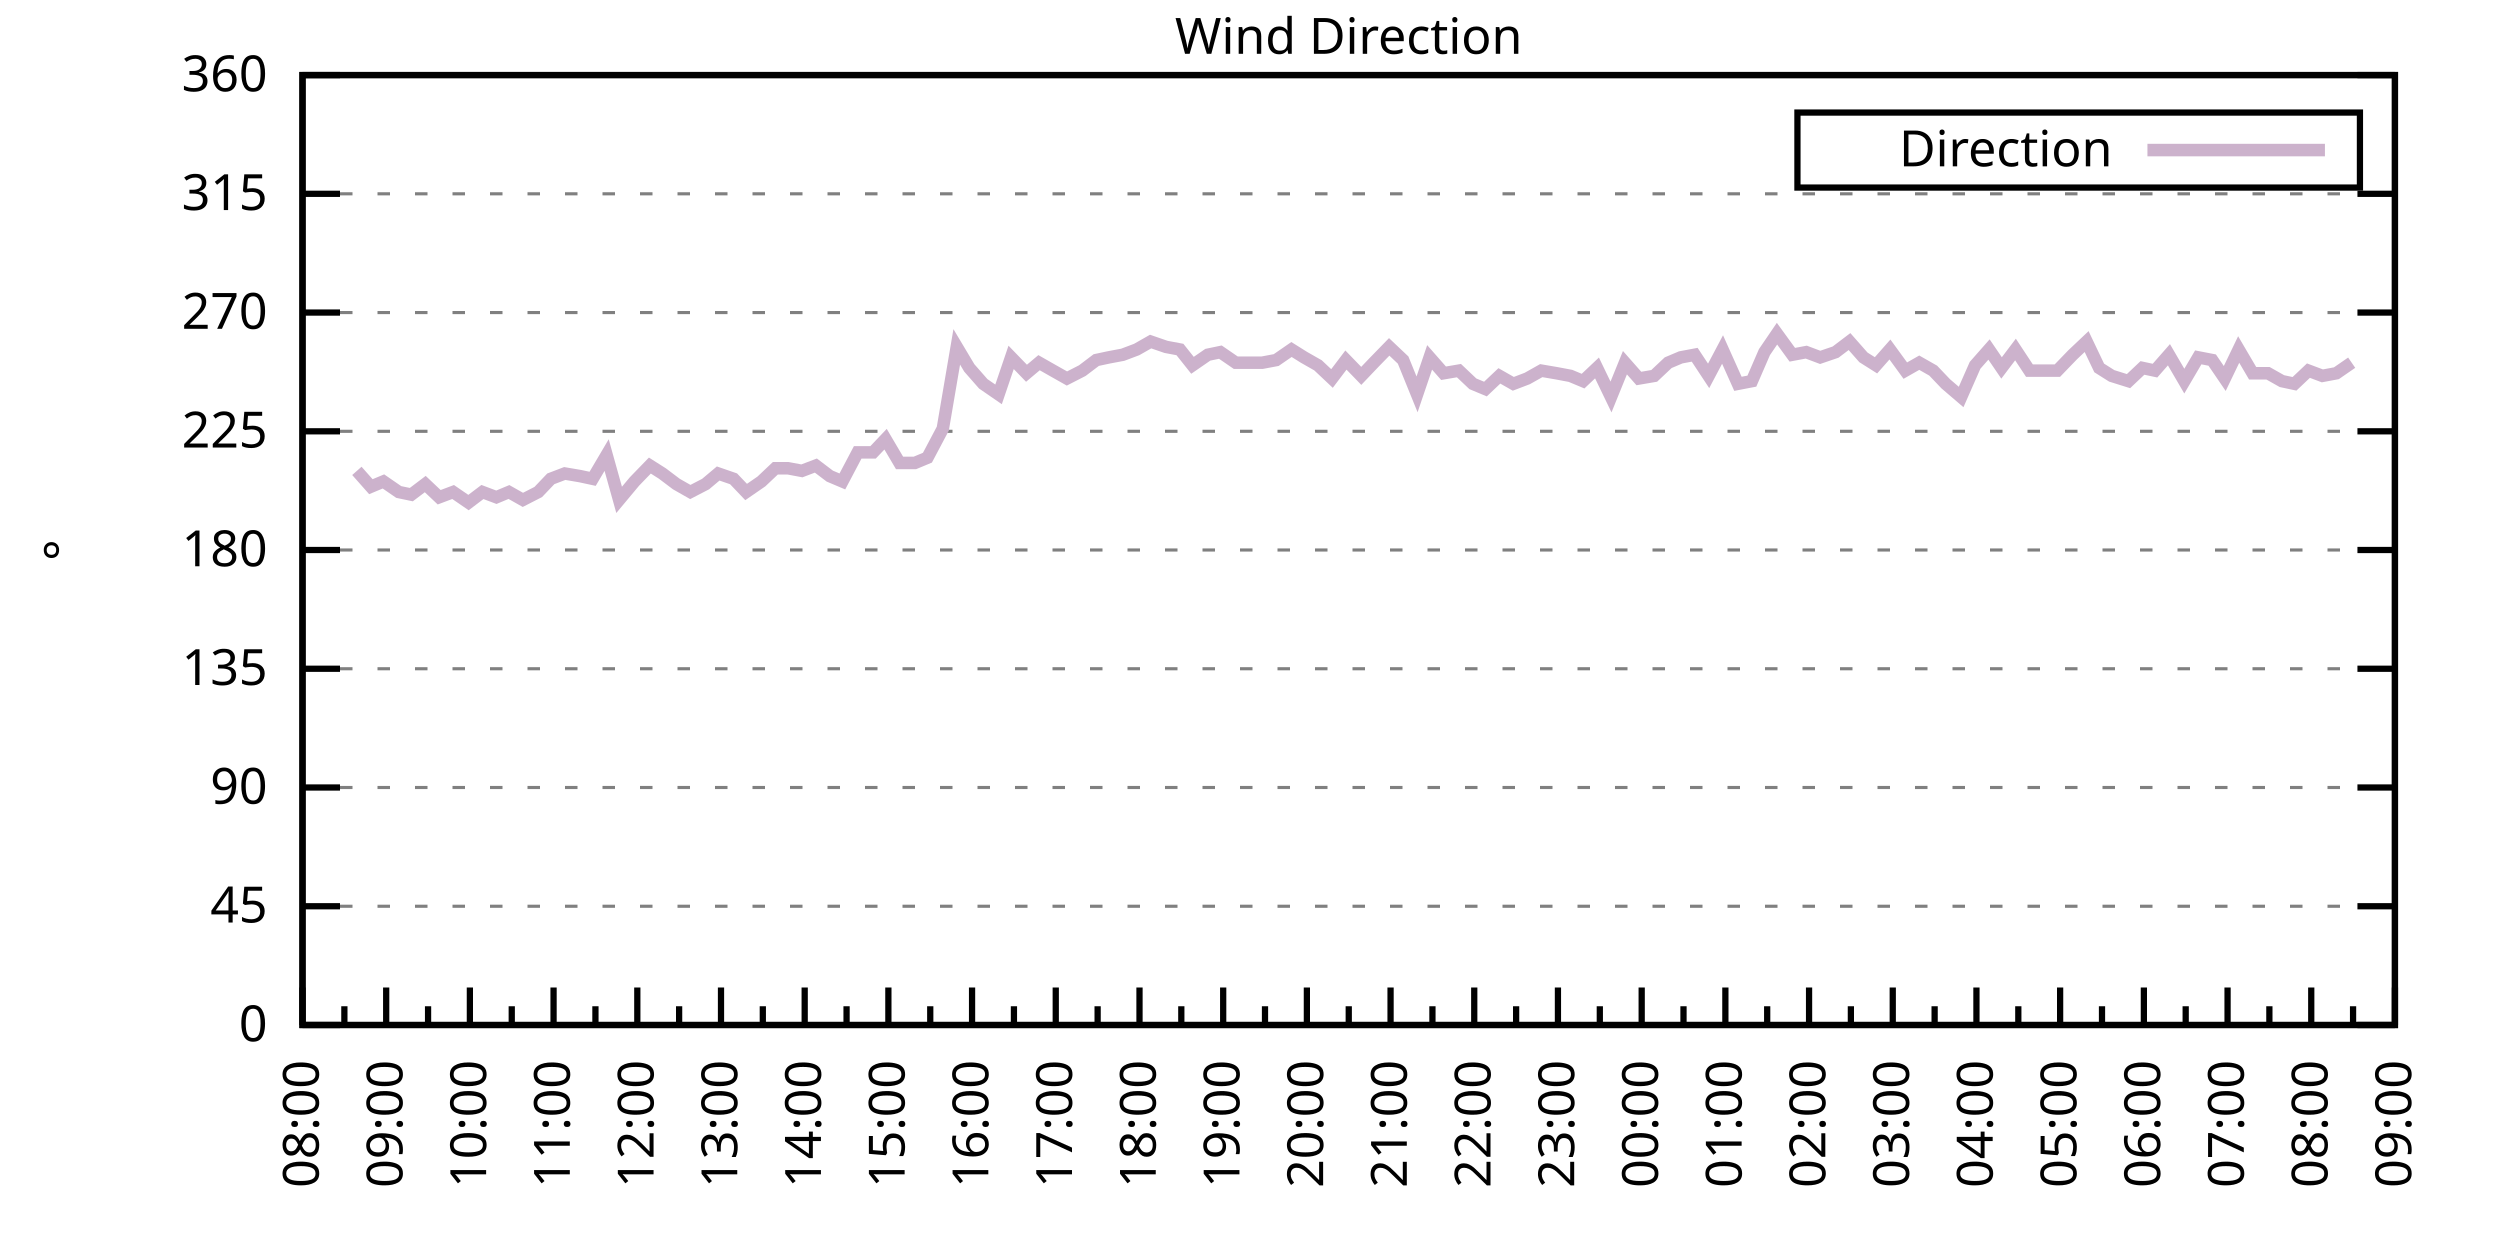
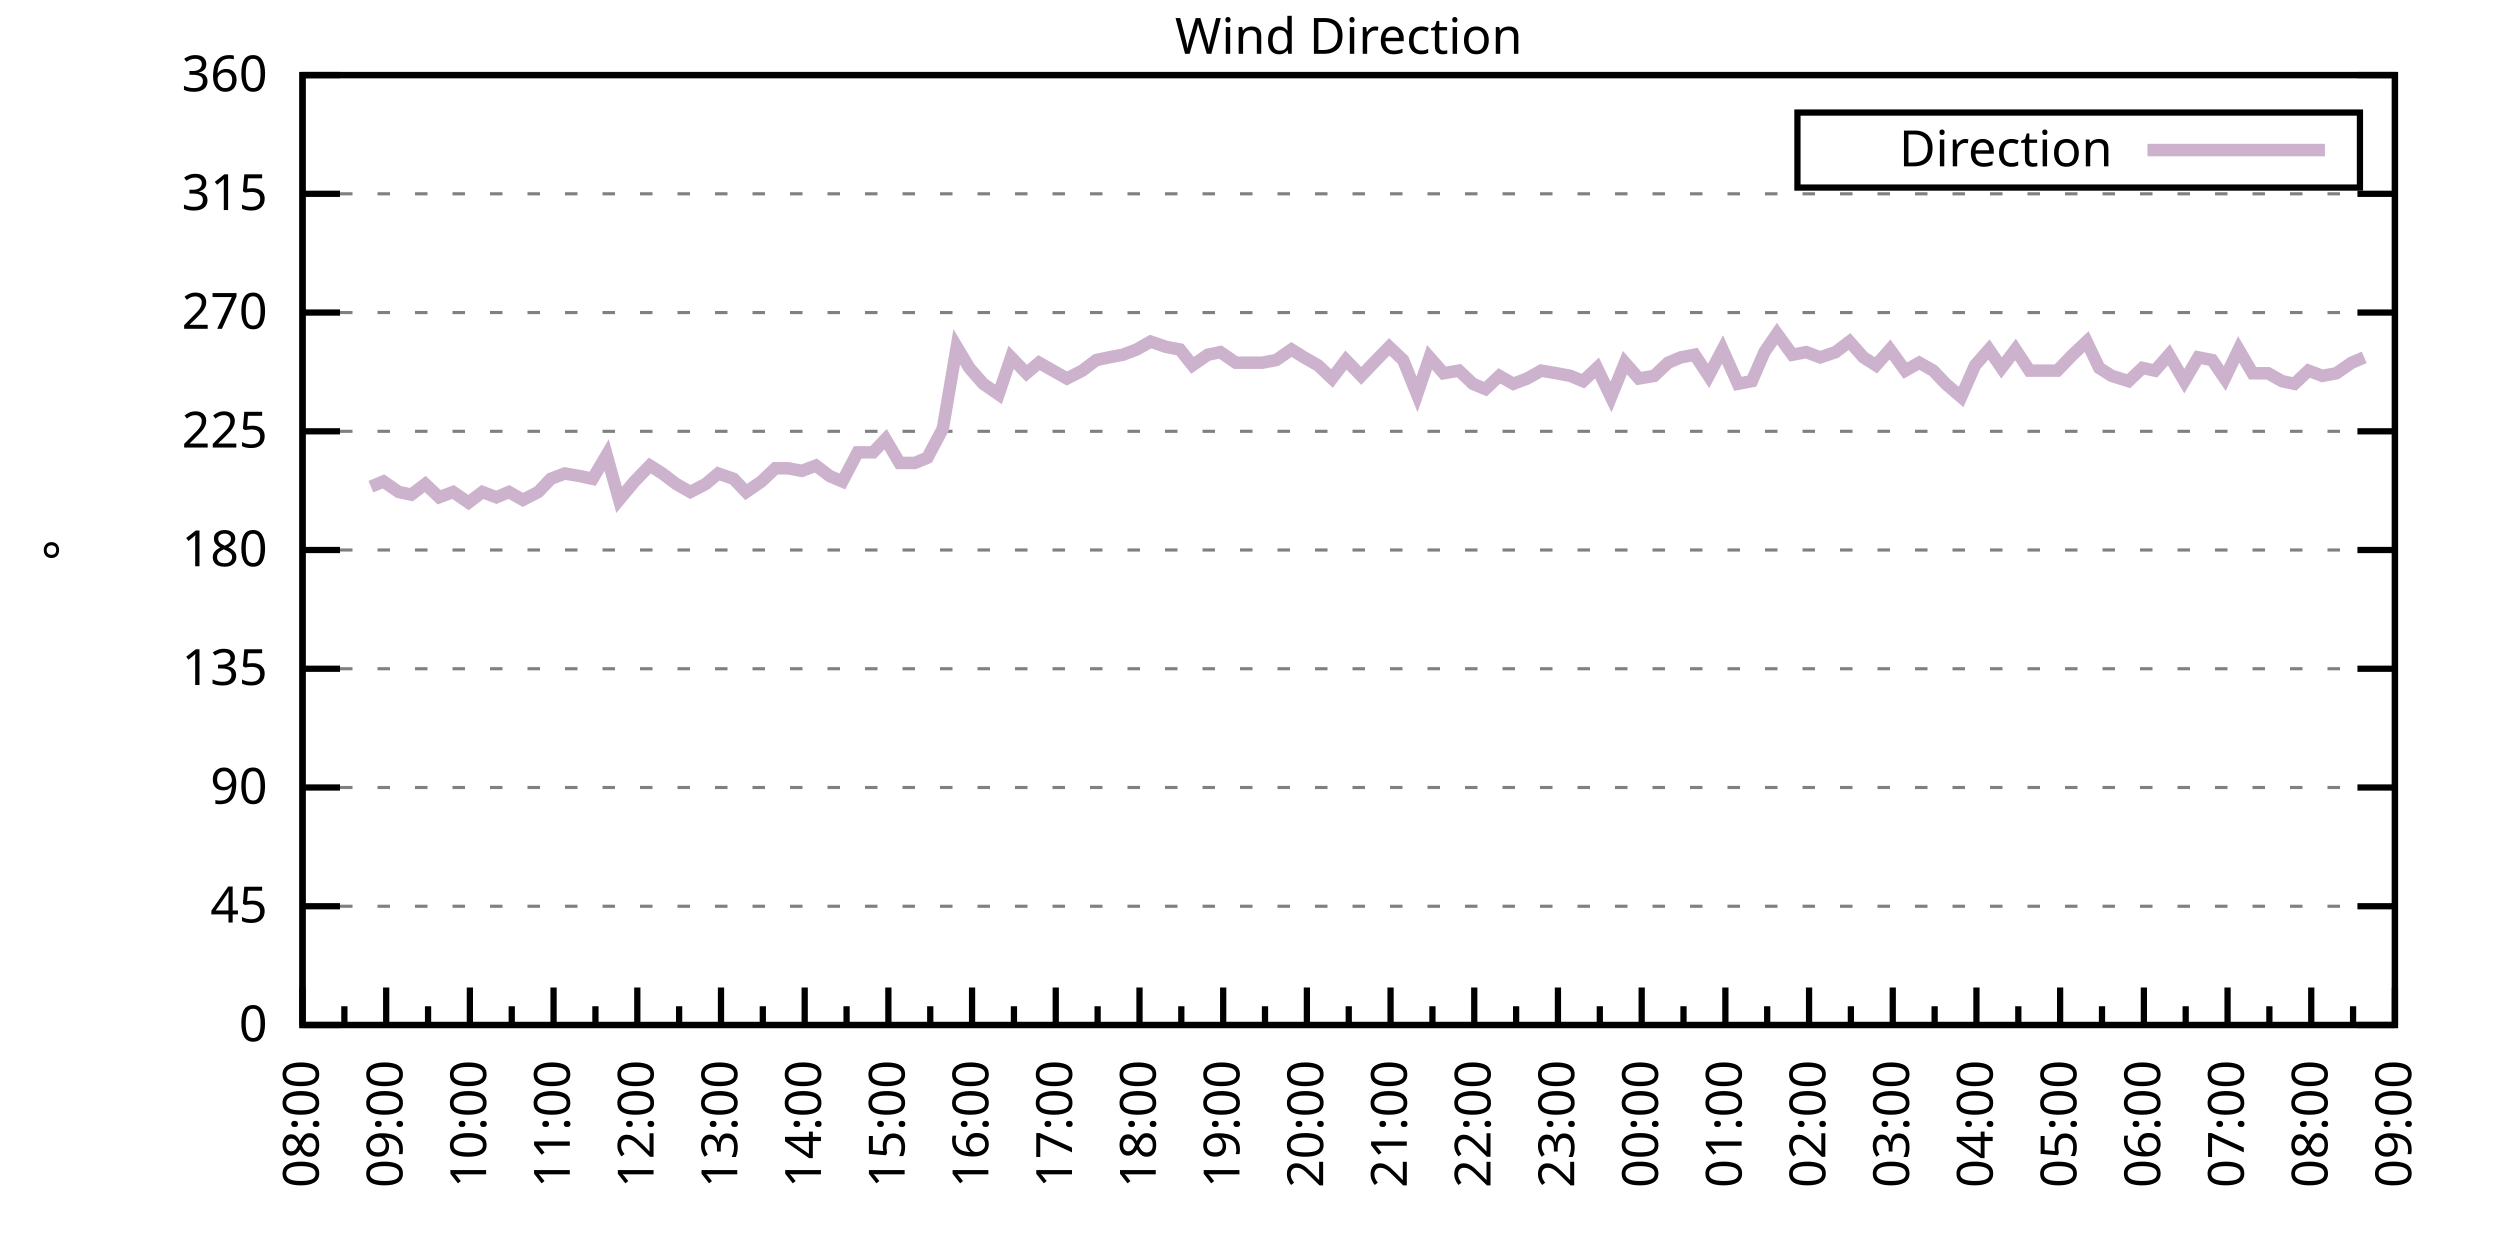
<svg xmlns="http://www.w3.org/2000/svg" xmlns:xlink="http://www.w3.org/1999/xlink" width="400" height="200" viewBox="0 0 400 200">
  <g id="gnuplot_canvas">
    <rect x="0" y="0" width="400" height="200" fill="none" />
    <defs>
      <circle id="gpDot" r="0.5" stroke-width="0.5" stroke="currentColor" />
      <path id="gpPt0" stroke-width="0.333" stroke="currentColor" d="M-1,0 h2 M0,-1 v2" />
      <path id="gpPt1" stroke-width="0.333" stroke="currentColor" d="M-1,-1 L1,1 M1,-1 L-1,1" />
      <path id="gpPt2" stroke-width="0.333" stroke="currentColor" d="M-1,0 L1,0 M0,-1 L0,1 M-1,-1 L1,1 M-1,1 L1,-1" />
      <rect id="gpPt3" stroke-width="0.333" stroke="currentColor" x="-1" y="-1" width="2" height="2" />
      <rect id="gpPt4" stroke-width="0.333" stroke="currentColor" fill="currentColor" x="-1" y="-1" width="2" height="2" />
      <circle id="gpPt5" stroke-width="0.333" stroke="currentColor" cx="0" cy="0" r="1" />
      <use xlink:href="#gpPt5" id="gpPt6" fill="currentColor" stroke="none" />
      <path id="gpPt7" stroke-width="0.333" stroke="currentColor" d="M0,-1.33 L-1.33,0.67 L1.33,0.67 z" />
      <use xlink:href="#gpPt7" id="gpPt8" fill="currentColor" stroke="none" />
      <use xlink:href="#gpPt7" id="gpPt9" stroke="currentColor" transform="rotate(180)" />
      <use xlink:href="#gpPt9" id="gpPt10" fill="currentColor" stroke="none" />
      <use xlink:href="#gpPt3" id="gpPt11" stroke="currentColor" transform="rotate(45)" />
      <use xlink:href="#gpPt11" id="gpPt12" fill="currentColor" stroke="none" />
      <path id="gpPt13" stroke-width="0.333" stroke="currentColor" d="M0,1.330 L1.265,0.411 L0.782,-1.067 L-0.782,-1.076 L-1.265,0.411 z" />
      <use xlink:href="#gpPt13" id="gpPt14" fill="currentColor" stroke="none" />
      <filter id="textbox" filterUnits="objectBoundingBox" x="0" y="0" height="1" width="1">
        <feFlood flood-color="white" flood-opacity="1" result="bgnd" />
        <feComposite in="SourceGraphic" in2="bgnd" operator="atop" />
      </filter>
      <filter id="greybox" filterUnits="objectBoundingBox" x="0" y="0" height="1" width="1">
        <feFlood flood-color="lightgrey" flood-opacity="1" result="grey" />
        <feComposite in="SourceGraphic" in2="grey" operator="atop" />
      </filter>
    </defs>
    <g fill="none" color="white" stroke="currentColor" stroke-width="1.00" stroke-linecap="butt" stroke-linejoin="miter">
</g>
    <g fill="none" color="black" stroke="currentColor" stroke-width="1.00" stroke-linecap="butt" stroke-linejoin="miter">
      <g stroke="none" shape-rendering="crispEdges">
        <polygon fill="rgb(255, 255, 255)" points="48.40,164.00 383.18,164.00 383.18,12.02 48.40,12.02 " />
      </g>
    </g>
    <g fill="none" color="black" stroke="currentColor" stroke-width="1.00" stroke-linecap="butt" stroke-linejoin="miter">
</g>
    <g fill="none" color="black" stroke="black" stroke-width="0.50" stroke-linecap="butt" stroke-linejoin="miter">
</g>
    <g fill="none" color="gray" stroke="currentColor" stroke-width="0.50" stroke-linecap="butt" stroke-linejoin="miter">
      <path stroke="gray" stroke-dasharray="2,4" class="gridline" d="M48.40,164.00 L383.19,164.00  " />
    </g>
    <g fill="none" color="gray" stroke="gray" stroke-width="1.00" stroke-linecap="butt" stroke-linejoin="miter">
</g>
    <g fill="none" color="black" stroke="currentColor" stroke-width="1.00" stroke-linecap="butt" stroke-linejoin="miter">
      <path stroke="black" d="M48.40,164.00 L54.40,164.00 M383.19,164.00 L377.19,164.00  " />
      <g transform="translate(42.80,166.60)" stroke="none" fill="black" font-family="Sans" font-size="8.00" text-anchor="end">
        <text>
          <tspan font-family="Sans"> 0</tspan>
        </text>
      </g>
    </g>
    <g fill="none" color="black" stroke="currentColor" stroke-width="1.00" stroke-linecap="butt" stroke-linejoin="miter">
</g>
    <g fill="none" color="black" stroke="black" stroke-width="0.50" stroke-linecap="butt" stroke-linejoin="miter">
</g>
    <g fill="none" color="gray" stroke="currentColor" stroke-width="0.50" stroke-linecap="butt" stroke-linejoin="miter">
      <path stroke="gray" stroke-dasharray="2,4" class="gridline" d="M48.40,145.00 L383.19,145.00  " />
    </g>
    <g fill="none" color="gray" stroke="gray" stroke-width="1.00" stroke-linecap="butt" stroke-linejoin="miter">
</g>
    <g fill="none" color="black" stroke="currentColor" stroke-width="1.00" stroke-linecap="butt" stroke-linejoin="miter">
      <path stroke="black" d="M48.40,145.00 L54.40,145.00 M383.19,145.00 L377.19,145.00  " />
      <g transform="translate(42.80,147.60)" stroke="none" fill="black" font-family="Sans" font-size="8.00" text-anchor="end">
        <text>
          <tspan font-family="Sans"> 45</tspan>
        </text>
      </g>
    </g>
    <g fill="none" color="black" stroke="currentColor" stroke-width="1.00" stroke-linecap="butt" stroke-linejoin="miter">
</g>
    <g fill="none" color="black" stroke="black" stroke-width="0.50" stroke-linecap="butt" stroke-linejoin="miter">
</g>
    <g fill="none" color="gray" stroke="currentColor" stroke-width="0.50" stroke-linecap="butt" stroke-linejoin="miter">
      <path stroke="gray" stroke-dasharray="2,4" class="gridline" d="M48.40,126.00 L383.19,126.00  " />
    </g>
    <g fill="none" color="gray" stroke="gray" stroke-width="1.00" stroke-linecap="butt" stroke-linejoin="miter">
</g>
    <g fill="none" color="black" stroke="currentColor" stroke-width="1.00" stroke-linecap="butt" stroke-linejoin="miter">
      <path stroke="black" d="M48.40,126.00 L54.40,126.00 M383.19,126.00 L377.19,126.00  " />
      <g transform="translate(42.80,128.60)" stroke="none" fill="black" font-family="Sans" font-size="8.00" text-anchor="end">
        <text>
          <tspan font-family="Sans"> 90</tspan>
        </text>
      </g>
    </g>
    <g fill="none" color="black" stroke="currentColor" stroke-width="1.00" stroke-linecap="butt" stroke-linejoin="miter">
</g>
    <g fill="none" color="black" stroke="black" stroke-width="0.50" stroke-linecap="butt" stroke-linejoin="miter">
</g>
    <g fill="none" color="gray" stroke="currentColor" stroke-width="0.50" stroke-linecap="butt" stroke-linejoin="miter">
      <path stroke="gray" stroke-dasharray="2,4" class="gridline" d="M48.40,107.00 L383.19,107.00  " />
    </g>
    <g fill="none" color="gray" stroke="gray" stroke-width="1.00" stroke-linecap="butt" stroke-linejoin="miter">
</g>
    <g fill="none" color="black" stroke="currentColor" stroke-width="1.00" stroke-linecap="butt" stroke-linejoin="miter">
      <path stroke="black" d="M48.40,107.00 L54.40,107.00 M383.19,107.00 L377.19,107.00  " />
      <g transform="translate(42.80,109.60)" stroke="none" fill="black" font-family="Sans" font-size="8.00" text-anchor="end">
        <text>
          <tspan font-family="Sans"> 135</tspan>
        </text>
      </g>
    </g>
    <g fill="none" color="black" stroke="currentColor" stroke-width="1.00" stroke-linecap="butt" stroke-linejoin="miter">
</g>
    <g fill="none" color="black" stroke="black" stroke-width="0.50" stroke-linecap="butt" stroke-linejoin="miter">
</g>
    <g fill="none" color="gray" stroke="currentColor" stroke-width="0.50" stroke-linecap="butt" stroke-linejoin="miter">
      <path stroke="gray" stroke-dasharray="2,4" class="gridline" d="M48.40,88.00 L383.19,88.00  " />
    </g>
    <g fill="none" color="gray" stroke="gray" stroke-width="1.00" stroke-linecap="butt" stroke-linejoin="miter">
</g>
    <g fill="none" color="black" stroke="currentColor" stroke-width="1.00" stroke-linecap="butt" stroke-linejoin="miter">
      <path stroke="black" d="M48.40,88.00 L54.40,88.00 M383.19,88.00 L377.19,88.00  " />
      <g transform="translate(42.80,90.60)" stroke="none" fill="black" font-family="Sans" font-size="8.00" text-anchor="end">
        <text>
          <tspan font-family="Sans"> 180</tspan>
        </text>
      </g>
    </g>
    <g fill="none" color="black" stroke="currentColor" stroke-width="1.00" stroke-linecap="butt" stroke-linejoin="miter">
</g>
    <g fill="none" color="black" stroke="black" stroke-width="0.50" stroke-linecap="butt" stroke-linejoin="miter">
</g>
    <g fill="none" color="gray" stroke="currentColor" stroke-width="0.50" stroke-linecap="butt" stroke-linejoin="miter">
      <path stroke="gray" stroke-dasharray="2,4" class="gridline" d="M48.40,69.01 L383.19,69.01  " />
    </g>
    <g fill="none" color="gray" stroke="gray" stroke-width="1.00" stroke-linecap="butt" stroke-linejoin="miter">
</g>
    <g fill="none" color="black" stroke="currentColor" stroke-width="1.00" stroke-linecap="butt" stroke-linejoin="miter">
      <path stroke="black" d="M48.40,69.01 L54.40,69.01 M383.19,69.01 L377.19,69.01  " />
      <g transform="translate(42.80,71.61)" stroke="none" fill="black" font-family="Sans" font-size="8.00" text-anchor="end">
        <text>
          <tspan font-family="Sans"> 225</tspan>
        </text>
      </g>
    </g>
    <g fill="none" color="black" stroke="currentColor" stroke-width="1.00" stroke-linecap="butt" stroke-linejoin="miter">
</g>
    <g fill="none" color="black" stroke="black" stroke-width="0.50" stroke-linecap="butt" stroke-linejoin="miter">
</g>
    <g fill="none" color="gray" stroke="currentColor" stroke-width="0.50" stroke-linecap="butt" stroke-linejoin="miter">
      <path stroke="gray" stroke-dasharray="2,4" class="gridline" d="M48.40,50.01 L383.19,50.01  " />
    </g>
    <g fill="none" color="gray" stroke="gray" stroke-width="1.00" stroke-linecap="butt" stroke-linejoin="miter">
</g>
    <g fill="none" color="black" stroke="currentColor" stroke-width="1.00" stroke-linecap="butt" stroke-linejoin="miter">
      <path stroke="black" d="M48.40,50.01 L54.40,50.01 M383.19,50.01 L377.19,50.01  " />
      <g transform="translate(42.80,52.61)" stroke="none" fill="black" font-family="Sans" font-size="8.00" text-anchor="end">
        <text>
          <tspan font-family="Sans"> 270</tspan>
        </text>
      </g>
    </g>
    <g fill="none" color="black" stroke="currentColor" stroke-width="1.00" stroke-linecap="butt" stroke-linejoin="miter">
</g>
    <g fill="none" color="black" stroke="black" stroke-width="0.50" stroke-linecap="butt" stroke-linejoin="miter">
</g>
    <g fill="none" color="gray" stroke="currentColor" stroke-width="0.50" stroke-linecap="butt" stroke-linejoin="miter">
      <path stroke="gray" stroke-dasharray="2,4" class="gridline" d="M48.40,31.01 L383.19,31.01  " />
    </g>
    <g fill="none" color="gray" stroke="gray" stroke-width="1.00" stroke-linecap="butt" stroke-linejoin="miter">
</g>
    <g fill="none" color="black" stroke="currentColor" stroke-width="1.00" stroke-linecap="butt" stroke-linejoin="miter">
      <path stroke="black" d="M48.40,31.01 L54.40,31.01 M383.19,31.01 L377.19,31.01  " />
      <g transform="translate(42.80,33.61)" stroke="none" fill="black" font-family="Sans" font-size="8.00" text-anchor="end">
        <text>
          <tspan font-family="Sans"> 315</tspan>
        </text>
      </g>
    </g>
    <g fill="none" color="black" stroke="currentColor" stroke-width="1.00" stroke-linecap="butt" stroke-linejoin="miter">
</g>
    <g fill="none" color="black" stroke="black" stroke-width="0.50" stroke-linecap="butt" stroke-linejoin="miter">
</g>
    <g fill="none" color="gray" stroke="currentColor" stroke-width="0.50" stroke-linecap="butt" stroke-linejoin="miter">
      <path stroke="gray" stroke-dasharray="2,4" class="gridline" d="M48.40,12.01 L383.19,12.01  " />
    </g>
    <g fill="none" color="gray" stroke="gray" stroke-width="1.00" stroke-linecap="butt" stroke-linejoin="miter">
</g>
    <g fill="none" color="black" stroke="currentColor" stroke-width="1.00" stroke-linecap="butt" stroke-linejoin="miter">
      <path stroke="black" d="M48.40,12.01 L54.40,12.01 M383.19,12.01 L377.19,12.01  " />
      <g transform="translate(42.80,14.61)" stroke="none" fill="black" font-family="Sans" font-size="8.00" text-anchor="end">
        <text>
          <tspan font-family="Sans"> 360</tspan>
        </text>
      </g>
    </g>
    <g fill="none" color="black" stroke="currentColor" stroke-width="1.00" stroke-linecap="butt" stroke-linejoin="miter">
      <path stroke="black" d="M48.40,164.00 L48.40,158.00  " />
      <g transform="translate(51.00,169.60) rotate(270)" stroke="none" fill="black" font-family="Sans" font-size="8.00" text-anchor="end">
        <text>
          <tspan font-family="Sans">08:00</tspan>
        </text>
      </g>
    </g>
    <g fill="none" color="black" stroke="currentColor" stroke-width="1.00" stroke-linecap="butt" stroke-linejoin="miter">
      <path stroke="black" d="M55.10,164.00 L55.10,161.00 M61.79,164.00 L61.79,158.00  " />
      <g transform="translate(64.39,169.60) rotate(270)" stroke="none" fill="black" font-family="Sans" font-size="8.00" text-anchor="end">
        <text>
          <tspan font-family="Sans">09:00</tspan>
        </text>
      </g>
    </g>
    <g fill="none" color="black" stroke="currentColor" stroke-width="1.00" stroke-linecap="butt" stroke-linejoin="miter">
      <path stroke="black" d="M68.49,164.00 L68.49,161.00 M75.18,164.00 L75.18,158.00  " />
      <g transform="translate(77.78,169.60) rotate(270)" stroke="none" fill="black" font-family="Sans" font-size="8.00" text-anchor="end">
        <text>
          <tspan font-family="Sans">10:00</tspan>
        </text>
      </g>
    </g>
    <g fill="none" color="black" stroke="currentColor" stroke-width="1.00" stroke-linecap="butt" stroke-linejoin="miter">
      <path stroke="black" d="M81.88,164.00 L81.88,161.00 M88.57,164.00 L88.57,158.00  " />
      <g transform="translate(91.17,169.60) rotate(270)" stroke="none" fill="black" font-family="Sans" font-size="8.00" text-anchor="end">
        <text>
          <tspan font-family="Sans">11:00</tspan>
        </text>
      </g>
    </g>
    <g fill="none" color="black" stroke="currentColor" stroke-width="1.00" stroke-linecap="butt" stroke-linejoin="miter">
      <path stroke="black" d="M95.27,164.00 L95.27,161.00 M101.97,164.00 L101.97,158.00  " />
      <g transform="translate(104.57,169.60) rotate(270)" stroke="none" fill="black" font-family="Sans" font-size="8.00" text-anchor="end">
        <text>
          <tspan font-family="Sans">12:00</tspan>
        </text>
      </g>
    </g>
    <g fill="none" color="black" stroke="currentColor" stroke-width="1.00" stroke-linecap="butt" stroke-linejoin="miter">
      <path stroke="black" d="M108.66,164.00 L108.66,161.00 M115.36,164.00 L115.36,158.00  " />
      <g transform="translate(117.96,169.60) rotate(270)" stroke="none" fill="black" font-family="Sans" font-size="8.00" text-anchor="end">
        <text>
          <tspan font-family="Sans">13:00</tspan>
        </text>
      </g>
    </g>
    <g fill="none" color="black" stroke="currentColor" stroke-width="1.00" stroke-linecap="butt" stroke-linejoin="miter">
      <path stroke="black" d="M122.05,164.00 L122.05,161.00 M128.75,164.00 L128.75,158.00  " />
      <g transform="translate(131.35,169.60) rotate(270)" stroke="none" fill="black" font-family="Sans" font-size="8.00" text-anchor="end">
        <text>
          <tspan font-family="Sans">14:00</tspan>
        </text>
      </g>
    </g>
    <g fill="none" color="black" stroke="currentColor" stroke-width="1.00" stroke-linecap="butt" stroke-linejoin="miter">
      <path stroke="black" d="M135.45,164.00 L135.45,161.00 M142.14,164.00 L142.14,158.00  " />
      <g transform="translate(144.74,169.60) rotate(270)" stroke="none" fill="black" font-family="Sans" font-size="8.00" text-anchor="end">
        <text>
          <tspan font-family="Sans">15:00</tspan>
        </text>
      </g>
    </g>
    <g fill="none" color="black" stroke="currentColor" stroke-width="1.00" stroke-linecap="butt" stroke-linejoin="miter">
      <path stroke="black" d="M148.84,164.00 L148.84,161.00 M155.53,164.00 L155.53,158.00  " />
      <g transform="translate(158.13,169.60) rotate(270)" stroke="none" fill="black" font-family="Sans" font-size="8.00" text-anchor="end">
        <text>
          <tspan font-family="Sans">16:00</tspan>
        </text>
      </g>
    </g>
    <g fill="none" color="black" stroke="currentColor" stroke-width="1.00" stroke-linecap="butt" stroke-linejoin="miter">
      <path stroke="black" d="M162.23,164.00 L162.23,161.00 M168.92,164.00 L168.92,158.00  " />
      <g transform="translate(171.52,169.60) rotate(270)" stroke="none" fill="black" font-family="Sans" font-size="8.00" text-anchor="end">
        <text>
          <tspan font-family="Sans">17:00</tspan>
        </text>
      </g>
    </g>
    <g fill="none" color="black" stroke="currentColor" stroke-width="1.00" stroke-linecap="butt" stroke-linejoin="miter">
      <path stroke="black" d="M175.62,164.00 L175.62,161.00 M182.32,164.00 L182.32,158.00  " />
      <g transform="translate(184.92,169.60) rotate(270)" stroke="none" fill="black" font-family="Sans" font-size="8.00" text-anchor="end">
        <text>
          <tspan font-family="Sans">18:00</tspan>
        </text>
      </g>
    </g>
    <g fill="none" color="black" stroke="currentColor" stroke-width="1.00" stroke-linecap="butt" stroke-linejoin="miter">
      <path stroke="black" d="M189.01,164.00 L189.01,161.00 M195.71,164.00 L195.71,158.00  " />
      <g transform="translate(198.31,169.60) rotate(270)" stroke="none" fill="black" font-family="Sans" font-size="8.00" text-anchor="end">
        <text>
          <tspan font-family="Sans">19:00</tspan>
        </text>
      </g>
    </g>
    <g fill="none" color="black" stroke="currentColor" stroke-width="1.00" stroke-linecap="butt" stroke-linejoin="miter">
      <path stroke="black" d="M202.40,164.00 L202.40,161.00 M209.10,164.00 L209.10,158.00  " />
      <g transform="translate(211.70,169.60) rotate(270)" stroke="none" fill="black" font-family="Sans" font-size="8.00" text-anchor="end">
        <text>
          <tspan font-family="Sans">20:00</tspan>
        </text>
      </g>
    </g>
    <g fill="none" color="black" stroke="currentColor" stroke-width="1.00" stroke-linecap="butt" stroke-linejoin="miter">
      <path stroke="black" d="M215.80,164.00 L215.80,161.00 M222.49,164.00 L222.49,158.00  " />
      <g transform="translate(225.09,169.60) rotate(270)" stroke="none" fill="black" font-family="Sans" font-size="8.00" text-anchor="end">
        <text>
          <tspan font-family="Sans">21:00</tspan>
        </text>
      </g>
    </g>
    <g fill="none" color="black" stroke="currentColor" stroke-width="1.00" stroke-linecap="butt" stroke-linejoin="miter">
      <path stroke="black" d="M229.19,164.00 L229.19,161.00 M235.88,164.00 L235.88,158.00  " />
      <g transform="translate(238.48,169.60) rotate(270)" stroke="none" fill="black" font-family="Sans" font-size="8.00" text-anchor="end">
        <text>
          <tspan font-family="Sans">22:00</tspan>
        </text>
      </g>
    </g>
    <g fill="none" color="black" stroke="currentColor" stroke-width="1.00" stroke-linecap="butt" stroke-linejoin="miter">
      <path stroke="black" d="M242.58,164.00 L242.58,161.00 M249.27,164.00 L249.27,158.00  " />
      <g transform="translate(251.87,169.60) rotate(270)" stroke="none" fill="black" font-family="Sans" font-size="8.00" text-anchor="end">
        <text>
          <tspan font-family="Sans">23:00</tspan>
        </text>
      </g>
    </g>
    <g fill="none" color="black" stroke="currentColor" stroke-width="1.00" stroke-linecap="butt" stroke-linejoin="miter">
      <path stroke="black" d="M255.97,164.00 L255.97,161.00 M262.67,164.00 L262.67,158.00  " />
      <g transform="translate(265.27,169.60) rotate(270)" stroke="none" fill="black" font-family="Sans" font-size="8.00" text-anchor="end">
        <text>
          <tspan font-family="Sans">00:00</tspan>
        </text>
      </g>
    </g>
    <g fill="none" color="black" stroke="currentColor" stroke-width="1.00" stroke-linecap="butt" stroke-linejoin="miter">
      <path stroke="black" d="M269.36,164.00 L269.36,161.00 M276.06,164.00 L276.06,158.00  " />
      <g transform="translate(278.66,169.60) rotate(270)" stroke="none" fill="black" font-family="Sans" font-size="8.00" text-anchor="end">
        <text>
          <tspan font-family="Sans">01:00</tspan>
        </text>
      </g>
    </g>
    <g fill="none" color="black" stroke="currentColor" stroke-width="1.00" stroke-linecap="butt" stroke-linejoin="miter">
      <path stroke="black" d="M282.75,164.00 L282.75,161.00 M289.45,164.00 L289.45,158.00  " />
      <g transform="translate(292.05,169.60) rotate(270)" stroke="none" fill="black" font-family="Sans" font-size="8.00" text-anchor="end">
        <text>
          <tspan font-family="Sans">02:00</tspan>
        </text>
      </g>
    </g>
    <g fill="none" color="black" stroke="currentColor" stroke-width="1.00" stroke-linecap="butt" stroke-linejoin="miter">
      <path stroke="black" d="M296.14,164.00 L296.14,161.00 M302.84,164.00 L302.84,158.00  " />
      <g transform="translate(305.44,169.60) rotate(270)" stroke="none" fill="black" font-family="Sans" font-size="8.00" text-anchor="end">
        <text>
          <tspan font-family="Sans">03:00</tspan>
        </text>
      </g>
    </g>
    <g fill="none" color="black" stroke="currentColor" stroke-width="1.00" stroke-linecap="butt" stroke-linejoin="miter">
      <path stroke="black" d="M309.54,164.00 L309.54,161.00 M316.23,164.00 L316.23,158.00  " />
      <g transform="translate(318.83,169.60) rotate(270)" stroke="none" fill="black" font-family="Sans" font-size="8.00" text-anchor="end">
        <text>
          <tspan font-family="Sans">04:00</tspan>
        </text>
      </g>
    </g>
    <g fill="none" color="black" stroke="currentColor" stroke-width="1.00" stroke-linecap="butt" stroke-linejoin="miter">
      <path stroke="black" d="M322.93,164.00 L322.93,161.00 M329.62,164.00 L329.62,158.00  " />
      <g transform="translate(332.22,169.60) rotate(270)" stroke="none" fill="black" font-family="Sans" font-size="8.00" text-anchor="end">
        <text>
          <tspan font-family="Sans">05:00</tspan>
        </text>
      </g>
    </g>
    <g fill="none" color="black" stroke="currentColor" stroke-width="1.00" stroke-linecap="butt" stroke-linejoin="miter">
      <path stroke="black" d="M336.32,164.00 L336.32,161.00 M343.02,164.00 L343.02,158.00  " />
      <g transform="translate(345.62,169.60) rotate(270)" stroke="none" fill="black" font-family="Sans" font-size="8.00" text-anchor="end">
        <text>
          <tspan font-family="Sans">06:00</tspan>
        </text>
      </g>
    </g>
    <g fill="none" color="black" stroke="currentColor" stroke-width="1.00" stroke-linecap="butt" stroke-linejoin="miter">
      <path stroke="black" d="M349.71,164.00 L349.71,161.00 M356.41,164.00 L356.41,158.00  " />
      <g transform="translate(359.01,169.60) rotate(270)" stroke="none" fill="black" font-family="Sans" font-size="8.00" text-anchor="end">
        <text>
          <tspan font-family="Sans">07:00</tspan>
        </text>
      </g>
    </g>
    <g fill="none" color="black" stroke="currentColor" stroke-width="1.00" stroke-linecap="butt" stroke-linejoin="miter">
      <path stroke="black" d="M363.10,164.00 L363.10,161.00 M369.80,164.00 L369.80,158.00  " />
      <g transform="translate(372.40,169.60) rotate(270)" stroke="none" fill="black" font-family="Sans" font-size="8.00" text-anchor="end">
        <text>
          <tspan font-family="Sans">08:00</tspan>
        </text>
      </g>
    </g>
    <g fill="none" color="black" stroke="currentColor" stroke-width="1.00" stroke-linecap="butt" stroke-linejoin="miter">
      <path stroke="black" d="M376.49,164.00 L376.49,161.00 M383.19,164.00 L383.19,158.00  " />
      <g transform="translate(385.79,169.60) rotate(270)" stroke="none" fill="black" font-family="Sans" font-size="8.00" text-anchor="end">
        <text>
          <tspan font-family="Sans">09:00</tspan>
        </text>
      </g>
    </g>
    <g fill="none" color="black" stroke="currentColor" stroke-width="1.00" stroke-linecap="butt" stroke-linejoin="miter">
</g>
    <g fill="none" color="black" stroke="currentColor" stroke-width="1.00" stroke-linecap="butt" stroke-linejoin="miter">
      <path stroke="black" d="M48.40,12.01 L48.40,164.00 L383.19,164.00 L383.19,12.01 L48.40,12.01 Z  " />
    </g>
    <g fill="none" color="black" stroke="currentColor" stroke-width="1.00" stroke-linecap="butt" stroke-linejoin="miter">
      <g transform="translate(12.80,88.01) rotate(270)" stroke="none" fill="black" font-family="Sans" font-size="8.00" text-anchor="middle">
        <text>
          <tspan font-family="Sans">°</tspan>
        </text>
      </g>
    </g>
    <g fill="none" color="black" stroke="currentColor" stroke-width="1.00" stroke-linecap="butt" stroke-linejoin="miter">
</g>
    <g fill="none" color="black" stroke="currentColor" stroke-width="1.00" stroke-linecap="butt" stroke-linejoin="miter">
      <path stroke="black" d="M287.59,30.01 L287.59,18.01 L377.59,18.01 L377.59,30.01 L287.59,30.01 Z  " />
    </g>
    <g id="Wind_direction_plot_1">
      <g fill="none" color="white" stroke="black" stroke-width="2.00" stroke-linecap="butt" stroke-linejoin="miter">
</g>
      <g fill="none" color="black" stroke="currentColor" stroke-width="2.00" stroke-linecap="butt" stroke-linejoin="miter">
        <g transform="translate(337.99,26.61)" stroke="none" fill="black" font-family="Sans" font-size="8.00" text-anchor="end">
          <text>
            <tspan font-family="Sans">Direction</tspan>
          </text>
        </g>
      </g>
      <g fill="none" color="black" stroke="currentColor" stroke-width="2.00" stroke-linecap="butt" stroke-linejoin="miter">
-         <path stroke="rgb(204, 178, 204)" d="M343.59,24.01 L371.99,24.01 M57.10,75.34 L59.34,77.87 L61.35,77.03 L63.80,78.72 L65.81,79.14 L68.04,77.45   L70.27,79.56 L72.50,78.72 L74.96,80.41 L77.19,78.72 L79.42,79.56 L81.43,78.72 L83.66,79.98 L86.12,78.72   L88.13,76.61 L90.36,75.76 L92.82,76.18 L94.82,76.61 L97.06,72.81 L99.06,79.98 L101.52,77.03 L103.98,74.49   L105.98,75.76 L108.22,77.45 L110.45,78.72 L112.90,77.45 L114.91,75.76 L117.37,76.61 L119.38,78.72 L121.83,77.03   L124.06,74.92 L126.07,74.92 L128.30,75.34 L130.54,74.49 L132.77,76.18 L134.78,77.03 L137.23,72.38 L139.69,72.38   L141.69,70.27 L143.93,74.07 L146.38,74.07 L148.39,73.23 L150.85,68.58 L153.08,55.50 L155.09,58.87 L157.32,61.41   L159.77,63.10 L161.78,57.18 L164.24,59.72 L166.25,58.03 L168.48,59.30 L170.71,60.56 L173.17,59.30 L175.40,57.61   L177.41,57.18 L179.64,56.76 L181.87,55.92 L184.10,54.65 L186.56,55.50 L188.79,55.92 L190.80,58.45 L193.25,56.76   L195.26,56.34 L197.72,58.03 L199.95,58.03 L201.96,58.03 L204.19,57.61 L206.64,55.92 L208.65,57.18 L210.88,58.45   L213.12,60.56 L215.35,57.61 L217.80,60.14 L219.81,58.03 L222.27,55.50 L224.50,57.61 L226.73,63.10 L228.74,57.18   L230.97,59.72 L233.43,59.30 L235.66,61.41 L237.67,62.25 L239.90,60.14 L242.13,61.41 L244.36,60.56 L246.60,59.30   L249.05,59.72 L251.28,60.14 L253.29,60.98 L255.52,58.87 L257.76,63.52 L259.99,58.03 L262.22,60.56 L264.67,60.14   L266.91,58.03 L268.92,57.18 L271.15,56.76 L273.38,60.14 L275.61,55.92 L278.07,61.41 L280.30,60.98 L282.31,56.34   L284.32,53.39 L286.77,56.76 L289.00,56.34 L291.23,57.18 L293.69,56.34 L295.92,54.65 L298.15,57.18 L300.16,58.45   L302.39,55.92 L304.85,59.30 L307.08,58.03 L309.31,59.30 L311.32,61.41 L313.78,63.52 L316.01,58.45 L318.24,55.92   L320.25,58.87 L322.48,55.92 L324.71,59.30 L326.95,59.30 L329.18,59.30 L331.63,56.76 L333.86,54.65 L335.87,58.87   L337.88,60.14 L340.56,60.98 L342.79,58.87 L344.80,59.30 L347.03,56.76 L349.49,60.98 L351.72,57.18 L353.95,57.61   L355.96,60.56 L358.19,55.92 L360.42,59.72 L362.88,59.72 L365.11,60.98 L367.12,61.41 L369.35,59.30 L371.58,60.14   L373.82,59.72 L376.27,58.03  " />
+         <path stroke="rgb(204, 178, 204)" d="M343.59,24.01 L371.99,24.01 M59.34,77.87 L61.35,77.03 L63.80,78.72 L65.81,79.14 L68.04,77.45 L70.27,79.56   L72.50,78.72 L74.96,80.41 L77.19,78.72 L79.42,79.56 L81.43,78.72 L83.66,79.98 L86.12,78.72 L88.13,76.61   L90.36,75.76 L92.82,76.18 L94.82,76.61 L97.06,72.81 L99.06,79.98 L101.52,77.03 L103.98,74.49 L105.98,75.76   L108.22,77.45 L110.45,78.72 L112.90,77.45 L114.91,75.76 L117.37,76.61 L119.38,78.72 L121.83,77.03 L124.06,74.92   L126.07,74.92 L128.30,75.34 L130.54,74.49 L132.77,76.18 L134.78,77.03 L137.23,72.38 L139.69,72.38 L141.69,70.27   L143.93,74.07 L146.38,74.07 L148.39,73.23 L150.85,68.58 L153.08,55.50 L155.09,58.87 L157.32,61.41 L159.77,63.10   L161.78,57.18 L164.24,59.72 L166.25,58.03 L168.48,59.30 L170.71,60.56 L173.17,59.30 L175.40,57.61 L177.41,57.18   L179.64,56.76 L181.87,55.92 L184.10,54.65 L186.56,55.50 L188.79,55.92 L190.80,58.45 L193.25,56.76 L195.26,56.34   L197.72,58.03 L199.95,58.03 L201.96,58.03 L204.19,57.61 L206.64,55.92 L208.65,57.18 L210.88,58.45 L213.12,60.56   L215.35,57.61 L217.80,60.14 L219.81,58.03 L222.27,55.50 L224.50,57.61 L226.73,63.10 L228.74,57.18 L230.97,59.72   L233.43,59.30 L235.66,61.41 L237.67,62.25 L239.90,60.14 L242.13,61.41 L244.36,60.56 L246.60,59.30 L249.05,59.72   L251.28,60.14 L253.29,60.98 L255.52,58.87 L257.76,63.52 L259.99,58.03 L262.22,60.56 L264.67,60.14 L266.91,58.03   L268.92,57.18 L271.15,56.76 L273.38,60.14 L275.61,55.92 L278.07,61.41 L280.30,60.98 L282.31,56.34 L284.32,53.39   L286.77,56.76 L289.00,56.34 L291.23,57.18 L293.69,56.34 L295.92,54.65 L298.15,57.18 L300.16,58.45 L302.39,55.92   L304.85,59.30 L307.08,58.03 L309.31,59.30 L311.32,61.41 L313.78,63.52 L316.01,58.45 L318.24,55.92 L320.25,58.87   L322.48,55.92 L324.71,59.30 L326.95,59.30 L329.18,59.30 L331.63,56.76 L333.86,54.65 L335.87,58.87 L337.88,60.14   L340.56,60.98 L342.79,58.87 L344.80,59.30 L347.03,56.76 L349.49,60.98 L351.72,57.18 L353.95,57.61 L355.96,60.56   L358.19,55.92 L360.42,59.72 L362.88,59.72 L365.11,60.98 L367.12,61.41 L369.35,59.30 L371.58,60.14 L373.82,59.72   L376.27,58.03 L378.28,57.18  " />
      </g>
    </g>
    <g fill="none" color="black" stroke="currentColor" stroke-width="2.00" stroke-linecap="butt" stroke-linejoin="miter">
</g>
    <g fill="none" color="black" stroke="black" stroke-width="1.00" stroke-linecap="butt" stroke-linejoin="miter">
</g>
    <g fill="none" color="black" stroke="currentColor" stroke-width="1.00" stroke-linecap="butt" stroke-linejoin="miter">
      <path stroke="black" d="M48.40,12.01 L48.40,164.00 L383.19,164.00 L383.19,12.01 L48.40,12.01 Z  " />
    </g>
    <g fill="none" color="black" stroke="currentColor" stroke-width="1.00" stroke-linecap="butt" stroke-linejoin="miter">
      <g transform="translate(215.79,8.61)" stroke="none" fill="black" font-family="Sans" font-size="8.00" text-anchor="middle">
        <text>
          <tspan font-family="Sans">Wind Direction</tspan>
        </text>
      </g>
    </g>
    <g fill="none" color="black" stroke="currentColor" stroke-width="1.00" stroke-linecap="butt" stroke-linejoin="miter">
</g>
  </g>
</svg>
